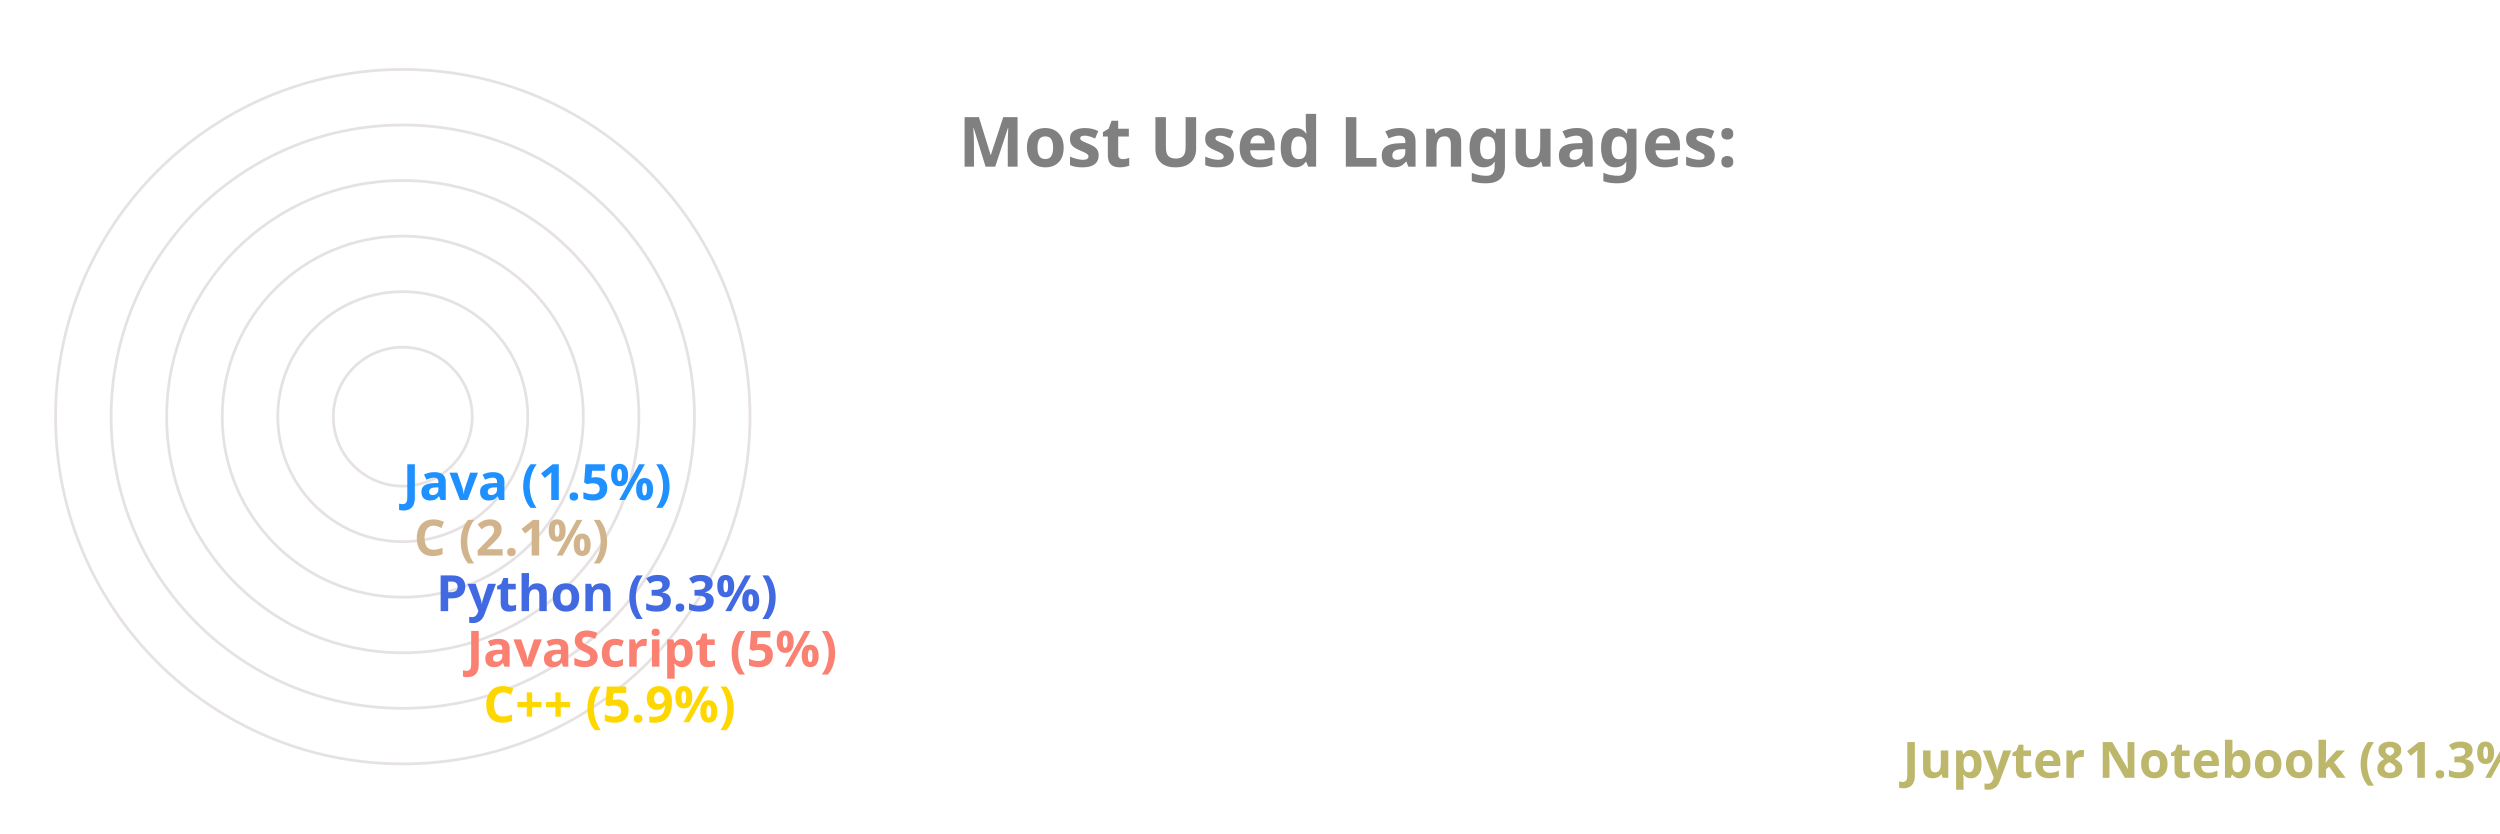
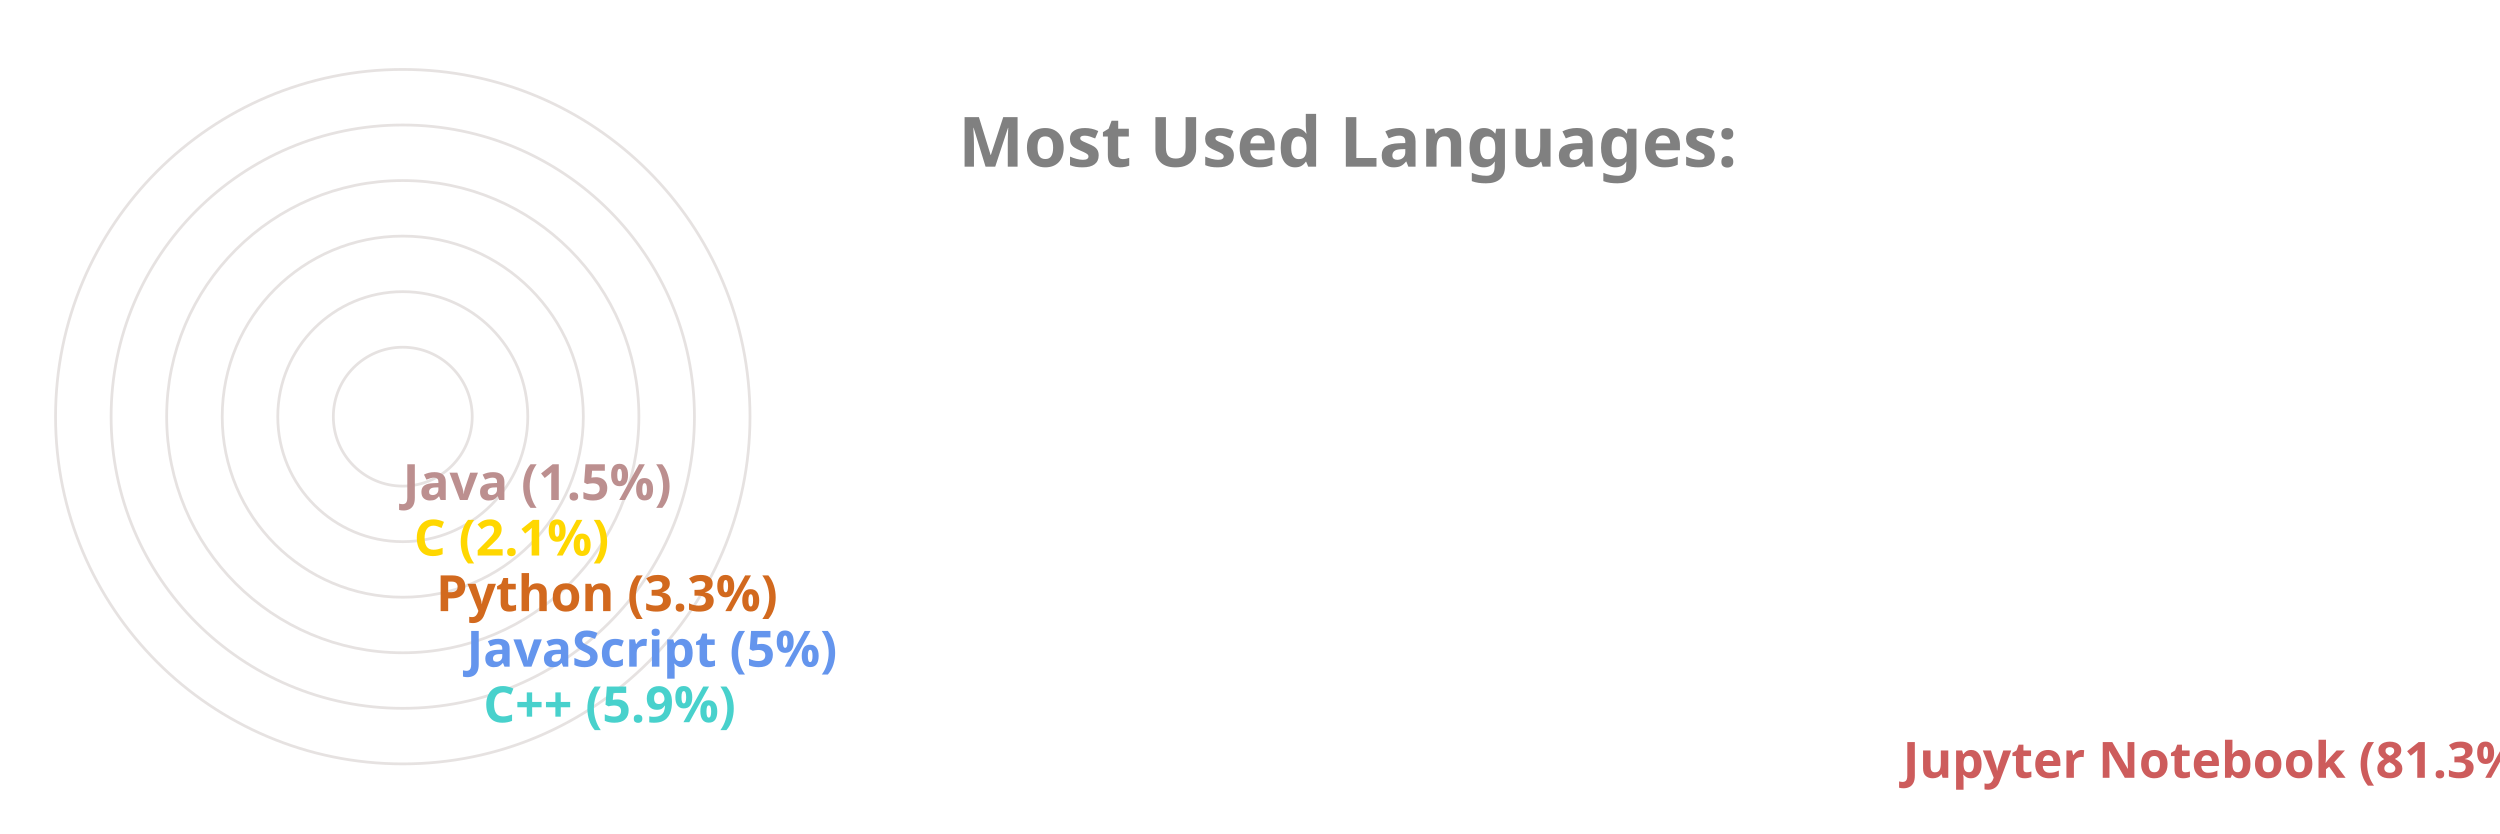
<svg xmlns="http://www.w3.org/2000/svg" viewBox="0 0 650 300" height="200px" width="600px">
  <style>
		.label {
			font: bold 25px sans-serif;
			color: #404040;
			-webkit-text-stroke: 1px white;
	  	}
		.name {
			font: bold 18px sans-serif;
			color: #404040;
	  	}

		.line {
			stroke-dasharray: 1000;
			stroke-dashoffset: 1000;
			animation: dash 3.5s ease-in-out forwards;	
			animation-iteration-count: infinite;
			animation-direction: alternate-reverse;
		}

		.path {
			stroke-dasharray: 1000;
			stroke-dashoffset: 1000;
			animation: dash 3.5s ease-in-out forwards;	
			animation-iteration-count: infinite;
			animation-direction: alternate-reverse;
		}
		  
		@keyframes dash {
			to {
				stroke-dashoffset: 0;
			}
		}

	</style>
  <g stroke="#E6E2E1" fill="none" stroke-width="1">
    <circle cx="20" cy="150" r="125" />
    <circle cx="20" cy="150" r="105" />
    <circle cx="20" cy="150" r="85" />
    <circle cx="20" cy="150" r="65" />
    <circle cx="20" cy="150" r="45" />
    <circle cx="20" cy="150" r="25" />
  </g>
  <g fill="none" stroke-width="20" class="line">
-     <line x2="550" y2="275" x1="20" y1="275" stroke="DarkKhaki" />
-     <line x2="39" y2="255" x1="20" y1="255" stroke="Gold" />
-     <line x2="33" y2="235" x1="20" y1="235" stroke="Salmon" />
-     <line x2="22" y2="215" x1="20" y1="215" stroke="RoyalBlue" />
-     <line x2="14" y2="195" x1="20" y1="195" stroke="Tan" />
-     <line x2="10" y2="175" x1="20" y1="175" stroke="DodgerBlue" />
+     <line x2="550" y2="275" x1="20" y1="275" stroke="IndianRed" />
+     <line x2="39" y2="255" x1="20" y1="255" stroke="MediumTurquoise" />
+     <line x2="33" y2="235" x1="20" y1="235" stroke="CornflowerBlue" />
+     <line x2="22" y2="215" x1="20" y1="215" stroke="Chocolate" />
+     <line x2="14" y2="195" x1="20" y1="195" stroke="Gold" />
+     <line x2="10" y2="175" x1="20" y1="175" stroke="RosyBrown" />
  </g>
  <g fill="none" stroke-width="20" stroke-linecap="round" class="path">
-     <path d="M 20 275 A 125 125 45 0 1 0 26" stroke="DarkKhaki" />
-     <path d="M 20 255 A 105 105 45 0 1 -84 139" stroke="Gold" />
-     <path d="M 20 235 A 85 85 45 0 1 -64 142" stroke="Salmon" />
-     <path d="M 20 215 A 65 65 45 0 1 -44 146" stroke="RoyalBlue" />
-     <path d="M 20 195 A 45 45 45 0 1 -24 148" stroke="Tan" />
-     <path d="M 20 175 A 25 25 45 0 1 -4 149" stroke="DodgerBlue" />
+     <path d="M 20 275 A 125 125 45 0 1 0 26" stroke="IndianRed" />
+     <path d="M 20 255 A 105 105 45 0 1 -84 139" stroke="MediumTurquoise" />
+     <path d="M 20 235 A 85 85 45 0 1 -64 142" stroke="CornflowerBlue" />
+     <path d="M 20 215 A 65 65 45 0 1 -44 146" stroke="Chocolate" />
+     <path d="M 20 195 A 45 45 45 0 1 -24 148" stroke="Gold" />
+     <path d="M 20 175 A 25 25 45 0 1 -4 149" stroke="RosyBrown" />
  </g>
  <g class="name">
-     <text x="560" y="280" fill="DarkKhaki">Jupyter Notebook (81.3%)</text>
-     <text x="49" y="260" fill="Gold">C++ (5.9%)</text>
-     <text x="43" y="240" fill="Salmon">JavaScript (5%)</text>
-     <text x="32" y="220" fill="RoyalBlue">Python (3.3%)</text>
-     <text x="24" y="200" fill="Tan">C (2.1%)</text>
-     <text x="20" y="180" fill="DodgerBlue">Java (1.5%)</text>
+     <text x="560" y="280" fill="IndianRed">Jupyter Notebook (81.3%)</text>
+     <text x="49" y="260" fill="MediumTurquoise">C++ (5.9%)</text>
+     <text x="43" y="240" fill="CornflowerBlue">JavaScript (5%)</text>
+     <text x="32" y="220" fill="Chocolate">Python (3.3%)</text>
+     <text x="24" y="200" fill="Gold">C (2.1%)</text>
+     <text x="20" y="180" fill="RosyBrown">Java (1.5%)</text>
  </g>
  <g class="label">
    <text x="220" y="60" fill="grey">Most Used Languages:</text>
  </g>
</svg>
